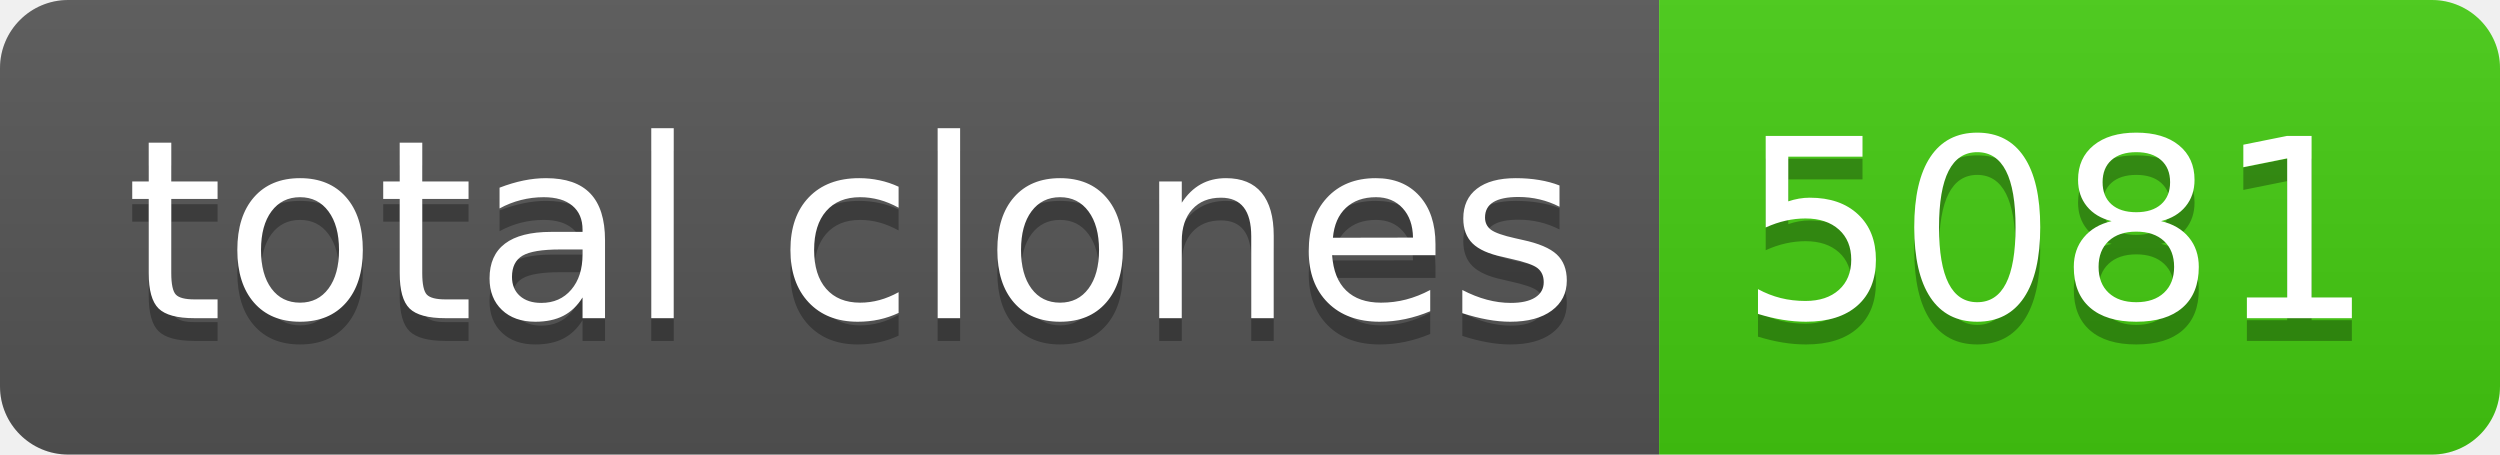
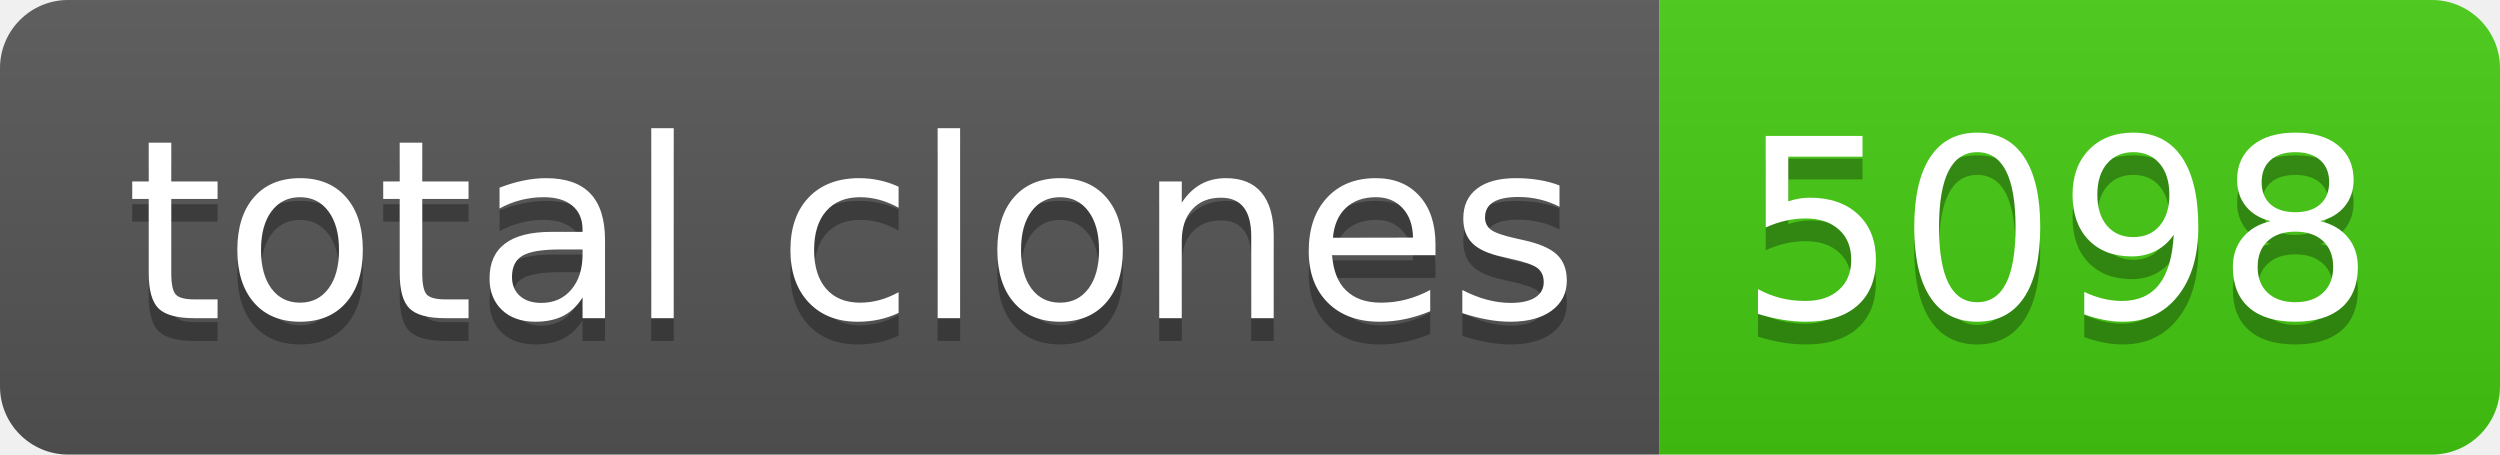
- <svg xmlns="http://www.w3.org/2000/svg" width="110" height="20" role="img" aria-label="total clones: 5081">
+ <svg xmlns="http://www.w3.org/2000/svg" width="110" height="20" role="img" aria-label="total clones: 5098">
  <linearGradient id="s" x2="0" y2="100%">
    <stop offset="0" stop-color="#bbb" stop-opacity=".1" />
    <stop offset="1" stop-opacity=".1" />
  </linearGradient>
  <clipPath id="r">
    <rect width="110" height="20" rx="3" fill="#fff" />
  </clipPath>
  <g clip-path="url(#r)">
    <rect width="73" height="20" fill="#555" />
    <rect x="73" width="37" height="20" fill="#4c1" />
    <rect width="110" height="20" fill="url(#s)" />
  </g>
  <g fill="#fff" text-anchor="middle" font-family="Verdana,Geneva,DejaVu Sans,sans-serif" text-rendering="geometricPrecision" font-size="110">
    <text aria-hidden="true" x="375" y="150" fill="#010101" fill-opacity=".3" transform="scale(.1)" textLength="630">total clones</text>
    <text x="375" y="140" transform="scale(.1)" fill="#fff" textLength="630">total clones</text>
-     <text aria-hidden="true" x="905" y="150" fill="#010101" fill-opacity=".3" transform="scale(.1)" textLength="270">5081</text>
-     <text x="905" y="140" transform="scale(.1)" fill="#fff" textLength="270">5081</text>
+     <text aria-hidden="true" x="905" y="150" fill="#010101" fill-opacity=".3" transform="scale(.1)" textLength="270">5098</text>
+     <text x="905" y="140" transform="scale(.1)" fill="#fff" textLength="270">5098</text>
  </g>
</svg>
